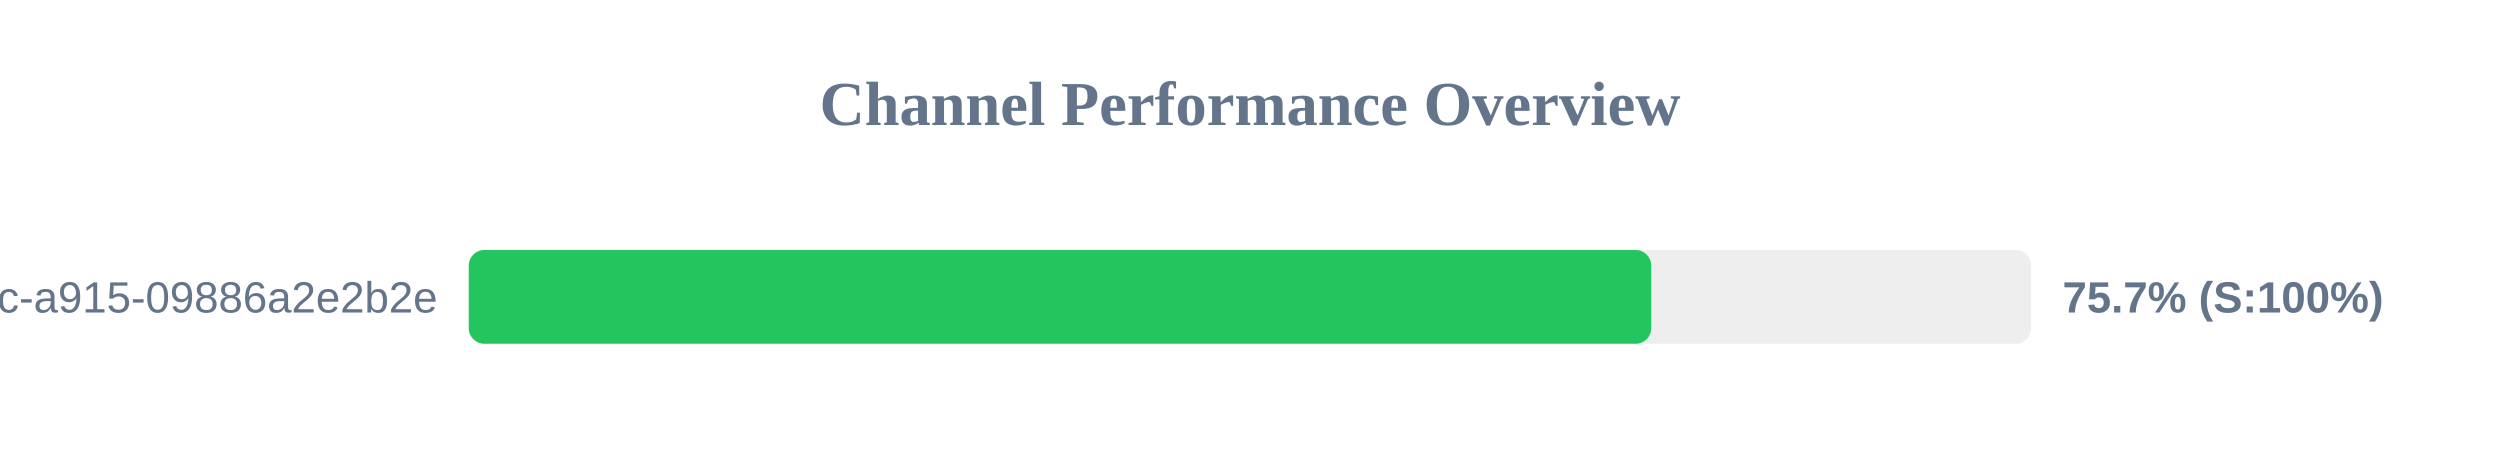
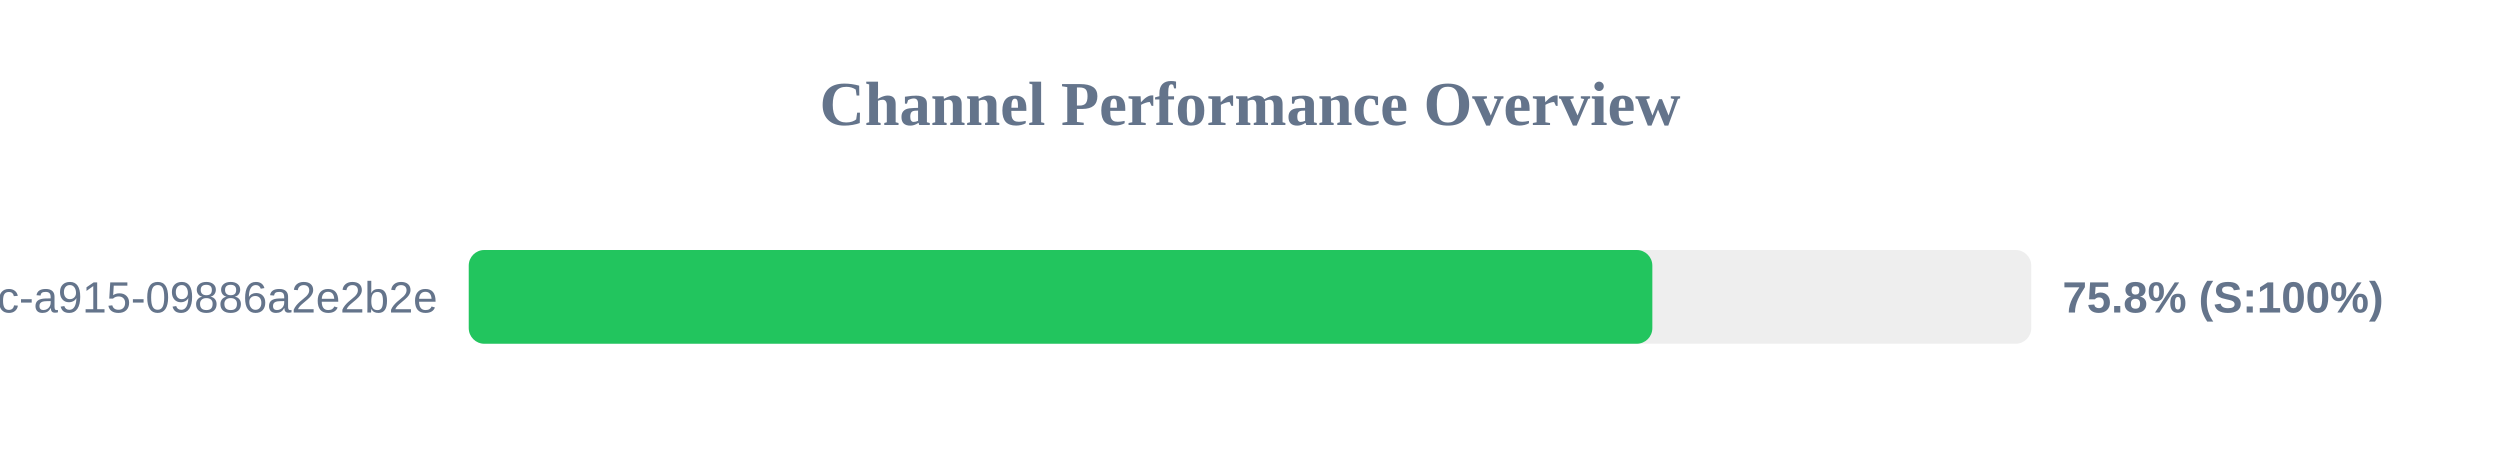
<svg xmlns="http://www.w3.org/2000/svg" width="800" height="150" version="1.1">
  <style>
        .row { font: 14px Arial; fill: #64748b; }
        .score { font: bold 14px Arial; fill: #64748b; }
    </style>
  <text x="400" y="40" text-anchor="middle" font-size="20px" font-weight="bold" fill="#64748b">Channel Performance Overview</text>
  <rect x="150" y="80" width="500" height="30" fill="#eee" rx="5" />
-   <rect x="150" y="80" width="378.4" height="30" fill="#22c55e" rx="5" />
+   <rect x="150" y="80" width="378.75" height="30" fill="#22c55e" rx="5" />
  <text x="140" y="100" text-anchor="end" class="row">?uuid=52816135-d3bc-46bc-a915-09886a2e2b2e</text>
-   <text x="660" y="100" text-anchor="start" class="score">75.7% (S:100%)</text>
+   <text x="660" y="100" text-anchor="start" class="score">75.8% (S:100%)</text>
</svg>
